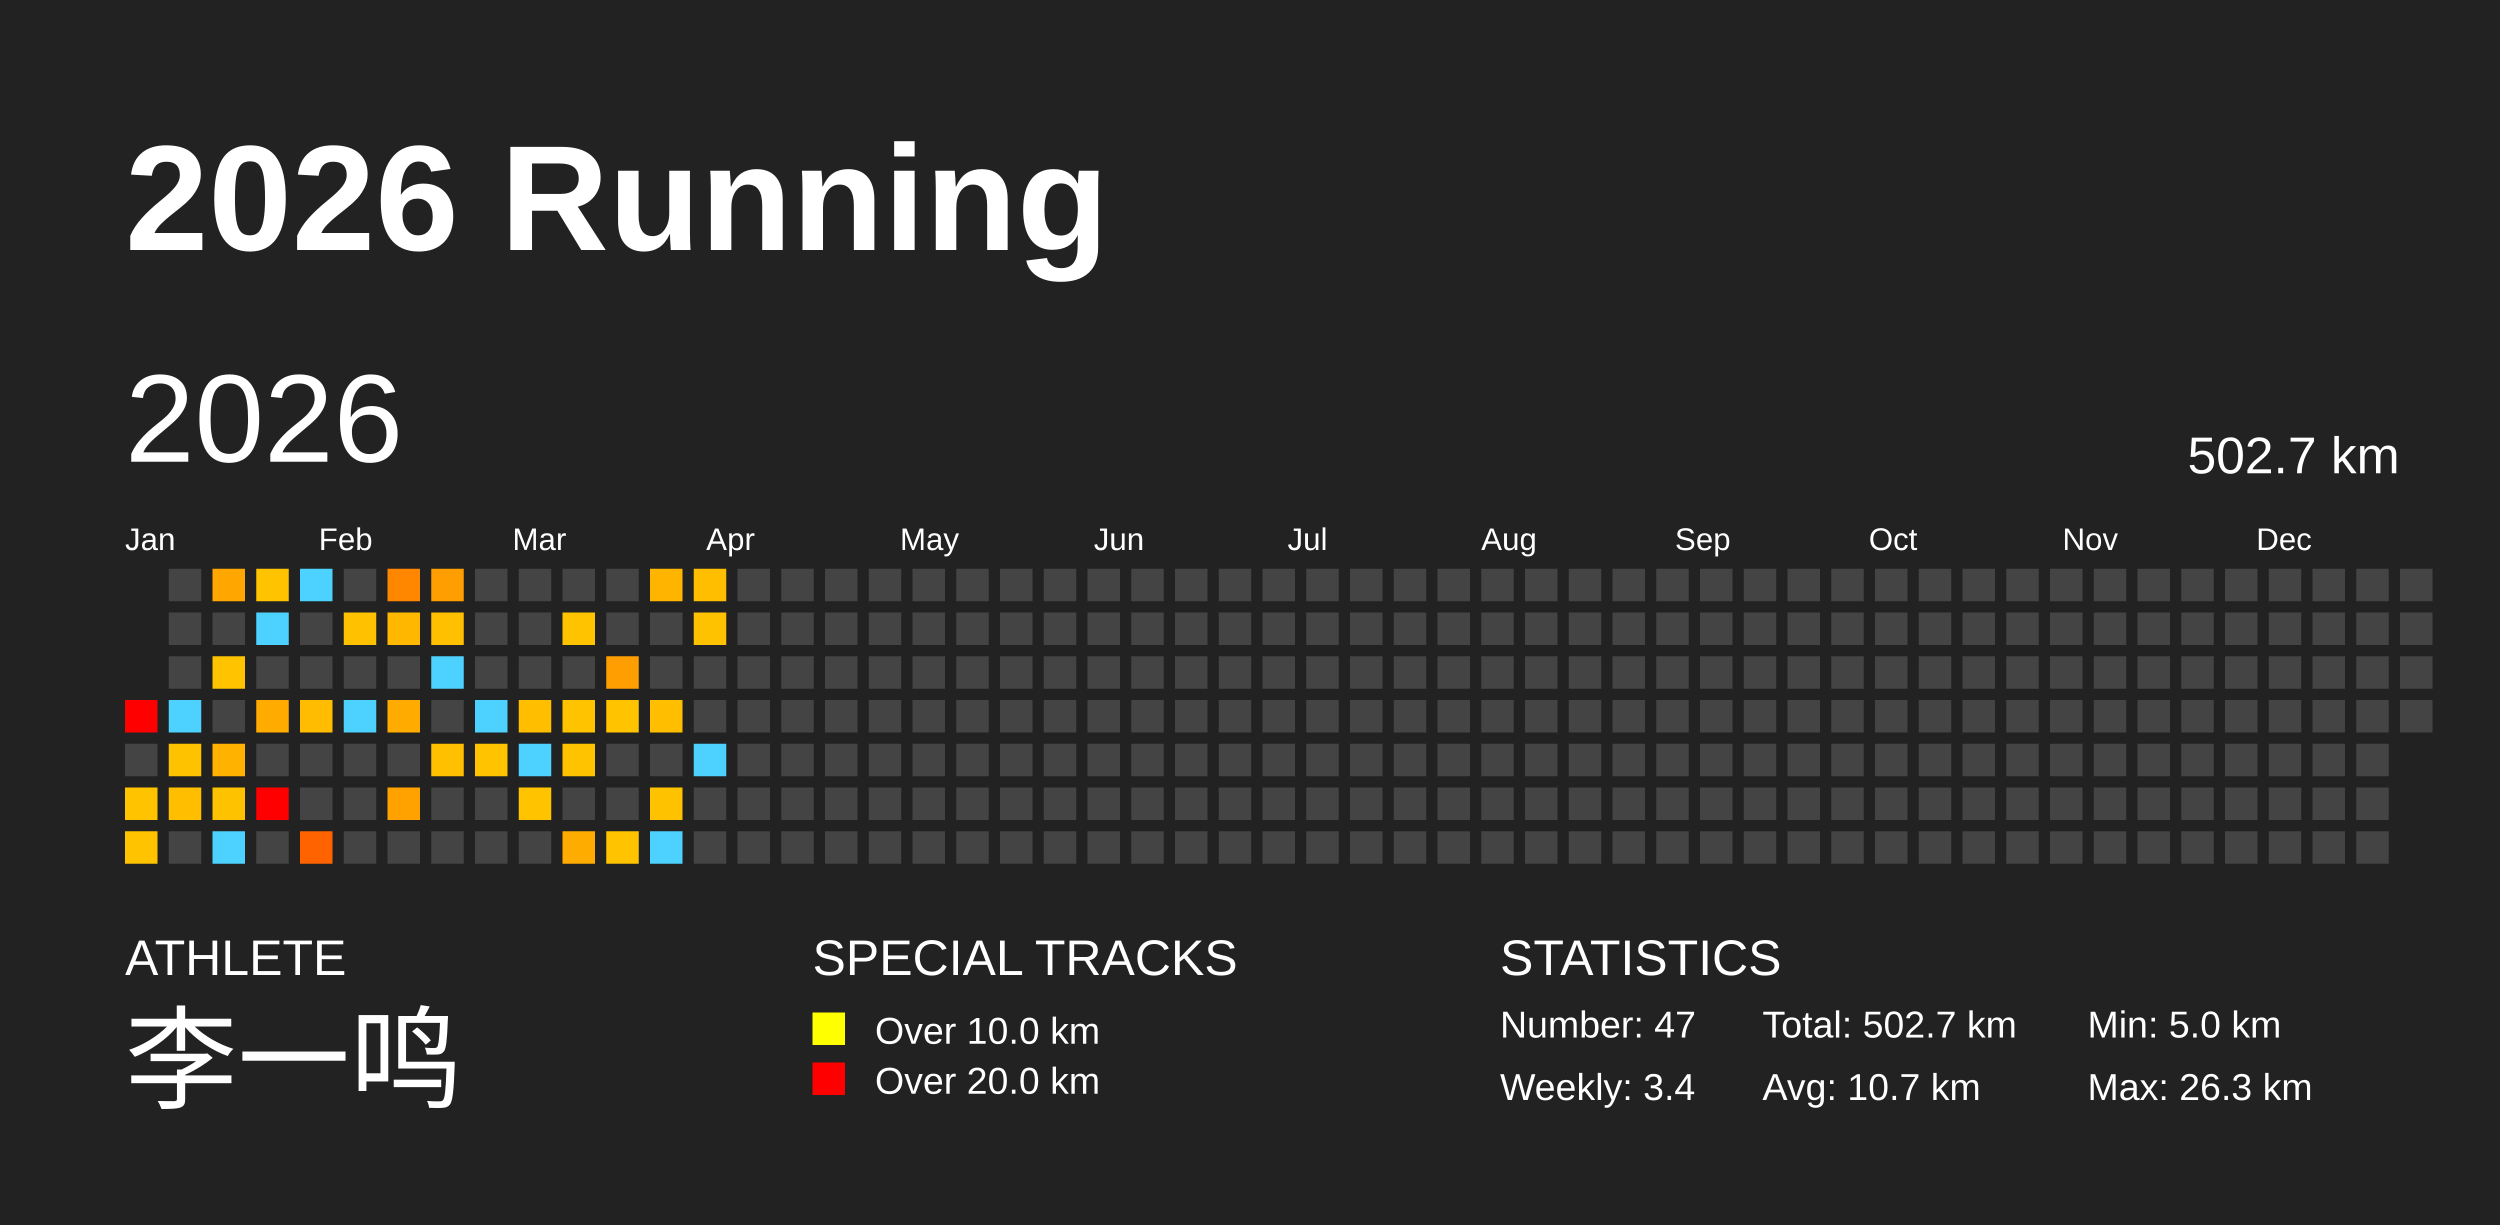
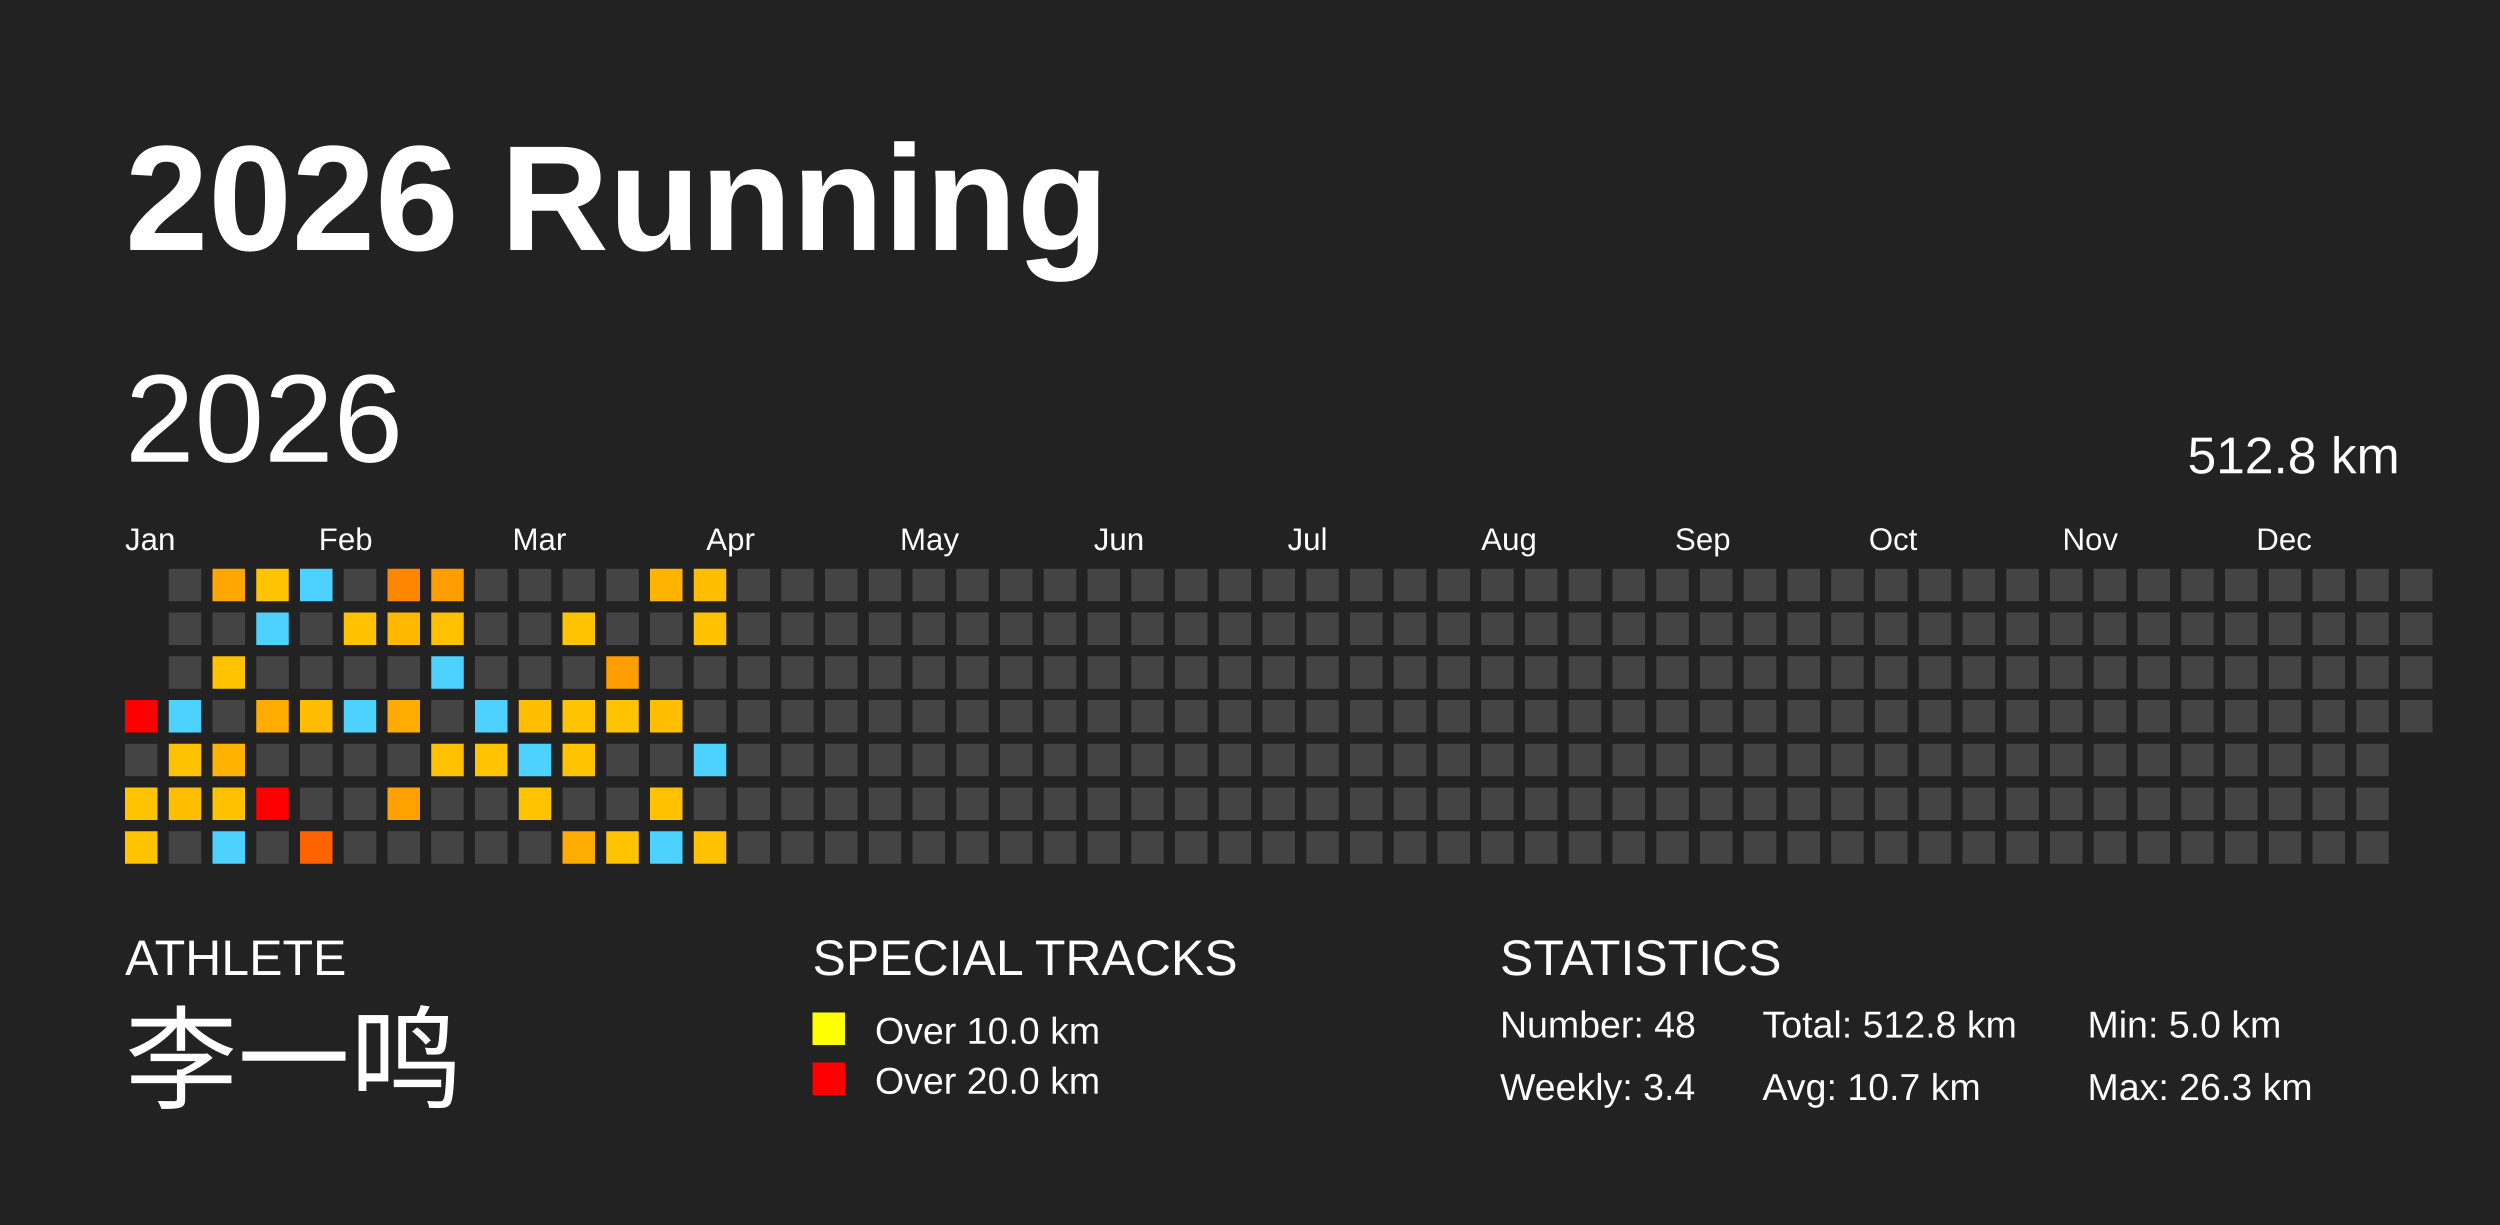
<svg xmlns="http://www.w3.org/2000/svg" baseProfile="full" height="98mm" version="1.1" viewBox="0,0,200,98" width="200mm">
  <defs />
  <rect fill="#222222" height="98" width="200" x="0" y="0" />
  <text fill="#FFFFFF" style="font-size:12px; font-family:Arial; font-weight:bold;" x="10" y="20">2026 Running</text>
  <text fill="#FFFFFF" style="font-size:4px; font-family:Arial" x="10" y="78">ATHLETE</text>
  <text fill="#FFFFFF" style="font-size:9px; font-family:Arial" x="10" y="88">李一鸣</text>
  <text fill="#FFFFFF" style="font-size:4px; font-family:Arial" x="65" y="78">SPECIAL TRACKS</text>
  <rect fill="yellow" height="2.6" width="2.6" x="65" y="81" />
  <text fill="#FFFFFF" style="font-size:3px; font-family:Arial" x="70" y="83.5">Over 10.0 km</text>
  <rect fill="red" height="2.6" width="2.6" x="65" y="85" />
  <text fill="#FFFFFF" style="font-size:3px; font-family:Arial" x="70" y="87.5">Over 20.0 km</text>
  <text fill="#FFFFFF" style="font-size:4px; font-family:Arial" x="120" y="78">STATISTICS</text>
-   <text fill="#FFFFFF" style="font-size:3px; font-family:Arial" x="120" y="83">Number: 47</text>
+   <text fill="#FFFFFF" style="font-size:3px; font-family:Arial" x="120" y="83">Number: 48</text>
  <text fill="#FFFFFF" style="font-size:3px; font-family:Arial" x="120" y="88">Weekly: 3.4</text>
-   <text fill="#FFFFFF" style="font-size:3px; font-family:Arial" x="141" y="83">Total: 502.7 km</text>
+   <text fill="#FFFFFF" style="font-size:3px; font-family:Arial" x="141" y="83">Total: 512.8 km</text>
  <text fill="#FFFFFF" style="font-size:3px; font-family:Arial" x="141" y="88">Avg: 10.7 km</text>
  <text fill="#FFFFFF" style="font-size:3px; font-family:Arial" x="167" y="83">Min: 5.0 km</text>
  <text fill="#FFFFFF" style="font-size:3px; font-family:Arial" x="167" y="88">Max: 26.3 km</text>
  <text dominant-baseline="hanging" fill="#FFFFFF" style="font-size:10.0px; font-family:Arial;" x="10" y="30">2026</text>
-   <text dominant-baseline="hanging" fill="#FFFFFF" style="font-size:4.125px; font-family:Arial;" x="175" y="35">502.7 km</text>
+   <text dominant-baseline="hanging" fill="#FFFFFF" style="font-size:4.125px; font-family:Arial;" x="175" y="35">512.8 km</text>
  <text fill="#FFFFFF" style="font-size:2.5px; font-family:Arial" x="10.0" y="44">Jan</text>
  <text fill="#FFFFFF" style="font-size:2.5px; font-family:Arial" x="25.5" y="44">Feb</text>
  <text fill="#FFFFFF" style="font-size:2.5px; font-family:Arial" x="41.0" y="44">Mar</text>
  <text fill="#FFFFFF" style="font-size:2.5px; font-family:Arial" x="56.5" y="44">Apr</text>
  <text fill="#FFFFFF" style="font-size:2.5px; font-family:Arial" x="72.0" y="44">May</text>
  <text fill="#FFFFFF" style="font-size:2.5px; font-family:Arial" x="87.5" y="44">Jun</text>
  <text fill="#FFFFFF" style="font-size:2.5px; font-family:Arial" x="103.0" y="44">Jul</text>
  <text fill="#FFFFFF" style="font-size:2.5px; font-family:Arial" x="118.5" y="44">Aug</text>
  <text fill="#FFFFFF" style="font-size:2.5px; font-family:Arial" x="134.0" y="44">Sep</text>
  <text fill="#FFFFFF" style="font-size:2.5px; font-family:Arial" x="149.5" y="44">Oct</text>
  <text fill="#FFFFFF" style="font-size:2.5px; font-family:Arial" x="165.0" y="44">Nov</text>
  <text fill="#FFFFFF" style="font-size:2.5px; font-family:Arial" x="180.5" y="44">Dec</text>
  <rect fill="red" height="2.6" width="2.6" x="10.0" y="56.0" />
  <rect fill="#444444" height="2.6" width="2.6" x="10.0" y="59.5" />
  <rect fill="#ffc300" height="2.6" width="2.6" x="10.0" y="63.0" />
  <rect fill="#ffc300" height="2.6" width="2.6" x="10.0" y="66.5" />
  <rect fill="#444444" height="2.6" width="2.6" x="13.5" y="45.5" />
  <rect fill="#444444" height="2.6" width="2.6" x="13.5" y="49.0" />
  <rect fill="#444444" height="2.6" width="2.6" x="13.5" y="52.5" />
  <rect fill="#4dd2ff" height="2.6" width="2.6" x="13.5" y="56.0" />
  <rect fill="#ffc200" height="2.6" width="2.6" x="13.5" y="59.5" />
  <rect fill="#ffbe00" height="2.6" width="2.6" x="13.5" y="63.0" />
  <rect fill="#444444" height="2.6" width="2.6" x="13.5" y="66.5" />
  <rect fill="#ffa700" height="2.6" width="2.6" x="17.0" y="45.5" />
  <rect fill="#444444" height="2.6" width="2.6" x="17.0" y="49.0" />
  <rect fill="#ffc300" height="2.6" width="2.6" x="17.0" y="52.5" />
  <rect fill="#444444" height="2.6" width="2.6" x="17.0" y="56.0" />
  <rect fill="#ffb200" height="2.6" width="2.6" x="17.0" y="59.5" />
  <rect fill="#ffc200" height="2.6" width="2.6" x="17.0" y="63.0" />
  <rect fill="#4dd2ff" height="2.6" width="2.6" x="17.0" y="66.5" />
  <rect fill="#ffc300" height="2.6" width="2.6" x="20.5" y="45.5" />
  <rect fill="#4dd2ff" height="2.6" width="2.6" x="20.5" y="49.0" />
  <rect fill="#444444" height="2.6" width="2.6" x="20.5" y="52.5" />
  <rect fill="#ffab00" height="2.6" width="2.6" x="20.5" y="56.0" />
  <rect fill="#444444" height="2.6" width="2.6" x="20.5" y="59.5" />
  <rect fill="red" height="2.6" width="2.6" x="20.5" y="63.0" />
  <rect fill="#444444" height="2.6" width="2.6" x="20.5" y="66.5" />
  <rect fill="#4dd2ff" height="2.6" width="2.6" x="24.0" y="45.5" />
  <rect fill="#444444" height="2.6" width="2.6" x="24.0" y="49.0" />
  <rect fill="#444444" height="2.6" width="2.6" x="24.0" y="52.5" />
  <rect fill="#ffbc00" height="2.6" width="2.6" x="24.0" y="56.0" />
  <rect fill="#444444" height="2.6" width="2.6" x="24.0" y="59.5" />
  <rect fill="#444444" height="2.6" width="2.6" x="24.0" y="63.0" />
  <rect fill="#ff6300" height="2.6" width="2.6" x="24.0" y="66.5" />
  <rect fill="#444444" height="2.6" width="2.6" x="27.5" y="45.5" />
  <rect fill="#ffc100" height="2.6" width="2.6" x="27.5" y="49.0" />
  <rect fill="#444444" height="2.6" width="2.6" x="27.5" y="52.5" />
  <rect fill="#4dd2ff" height="2.6" width="2.6" x="27.5" y="56.0" />
  <rect fill="#444444" height="2.6" width="2.6" x="27.5" y="59.5" />
  <rect fill="#444444" height="2.6" width="2.6" x="27.5" y="63.0" />
  <rect fill="#444444" height="2.6" width="2.6" x="27.5" y="66.5" />
  <rect fill="#ff8700" height="2.6" width="2.6" x="31.0" y="45.5" />
  <rect fill="#ffb700" height="2.6" width="2.6" x="31.0" y="49.0" />
  <rect fill="#444444" height="2.6" width="2.6" x="31.0" y="52.5" />
  <rect fill="#ffab00" height="2.6" width="2.6" x="31.0" y="56.0" />
  <rect fill="#444444" height="2.6" width="2.6" x="31.0" y="59.5" />
  <rect fill="#ffa200" height="2.6" width="2.6" x="31.0" y="63.0" />
  <rect fill="#444444" height="2.6" width="2.6" x="31.0" y="66.5" />
  <rect fill="#ff9e00" height="2.6" width="2.6" x="34.5" y="45.5" />
  <rect fill="#ffc000" height="2.6" width="2.6" x="34.5" y="49.0" />
  <rect fill="#4dd2ff" height="2.6" width="2.6" x="34.5" y="52.5" />
  <rect fill="#444444" height="2.6" width="2.6" x="34.5" y="56.0" />
  <rect fill="#ffc000" height="2.6" width="2.6" x="34.5" y="59.5" />
  <rect fill="#444444" height="2.6" width="2.6" x="34.5" y="63.0" />
  <rect fill="#444444" height="2.6" width="2.6" x="34.5" y="66.5" />
  <rect fill="#444444" height="2.6" width="2.6" x="38.0" y="45.5" />
  <rect fill="#444444" height="2.6" width="2.6" x="38.0" y="49.0" />
  <rect fill="#444444" height="2.6" width="2.6" x="38.0" y="52.5" />
  <rect fill="#4dd2ff" height="2.6" width="2.6" x="38.0" y="56.0" />
  <rect fill="#ffc300" height="2.6" width="2.6" x="38.0" y="59.5" />
  <rect fill="#444444" height="2.6" width="2.6" x="38.0" y="63.0" />
  <rect fill="#444444" height="2.6" width="2.6" x="38.0" y="66.5" />
  <rect fill="#444444" height="2.6" width="2.6" x="41.5" y="45.5" />
  <rect fill="#444444" height="2.6" width="2.6" x="41.5" y="49.0" />
  <rect fill="#444444" height="2.6" width="2.6" x="41.5" y="52.5" />
  <rect fill="#ffbf00" height="2.6" width="2.6" x="41.5" y="56.0" />
  <rect fill="#4dd2ff" height="2.6" width="2.6" x="41.5" y="59.5" />
  <rect fill="#ffc300" height="2.6" width="2.6" x="41.5" y="63.0" />
  <rect fill="#444444" height="2.6" width="2.6" x="41.5" y="66.5" />
  <rect fill="#444444" height="2.6" width="2.6" x="45.0" y="45.5" />
  <rect fill="#ffc300" height="2.6" width="2.6" x="45.0" y="49.0" />
  <rect fill="#444444" height="2.6" width="2.6" x="45.0" y="52.5" />
  <rect fill="#ffc300" height="2.6" width="2.6" x="45.0" y="56.0" />
  <rect fill="#ffc300" height="2.6" width="2.6" x="45.0" y="59.5" />
  <rect fill="#444444" height="2.6" width="2.6" x="45.0" y="63.0" />
  <rect fill="#ffac00" height="2.6" width="2.6" x="45.0" y="66.5" />
  <rect fill="#444444" height="2.6" width="2.6" x="48.5" y="45.5" />
  <rect fill="#444444" height="2.6" width="2.6" x="48.5" y="49.0" />
  <rect fill="#ff9e00" height="2.6" width="2.6" x="48.5" y="52.5" />
  <rect fill="#ffc300" height="2.6" width="2.6" x="48.5" y="56.0" />
  <rect fill="#444444" height="2.6" width="2.6" x="48.5" y="59.5" />
  <rect fill="#444444" height="2.6" width="2.6" x="48.5" y="63.0" />
  <rect fill="#ffc300" height="2.6" width="2.6" x="48.5" y="66.5" />
  <rect fill="#ffb500" height="2.6" width="2.6" x="52.0" y="45.5" />
  <rect fill="#444444" height="2.6" width="2.6" x="52.0" y="49.0" />
  <rect fill="#444444" height="2.6" width="2.6" x="52.0" y="52.5" />
  <rect fill="#ffbf00" height="2.6" width="2.6" x="52.0" y="56.0" />
  <rect fill="#444444" height="2.6" width="2.6" x="52.0" y="59.5" />
  <rect fill="#ffc200" height="2.6" width="2.6" x="52.0" y="63.0" />
  <rect fill="#4dd2ff" height="2.6" width="2.6" x="52.0" y="66.5" />
  <rect fill="#ffbf00" height="2.6" width="2.6" x="55.5" y="45.5" />
  <rect fill="#ffc200" height="2.6" width="2.6" x="55.5" y="49.0" />
  <rect fill="#444444" height="2.6" width="2.6" x="55.5" y="52.5" />
  <rect fill="#444444" height="2.6" width="2.6" x="55.5" y="56.0" />
  <rect fill="#4dd2ff" height="2.6" width="2.6" x="55.5" y="59.5" />
  <rect fill="#444444" height="2.6" width="2.6" x="55.5" y="63.0" />
-   <rect fill="#444444" height="2.6" width="2.6" x="55.5" y="66.5" />
+   <rect fill="#ffc200" height="2.6" width="2.6" x="55.5" y="66.5" />
  <rect fill="#444444" height="2.6" width="2.6" x="59.0" y="45.5" />
  <rect fill="#444444" height="2.6" width="2.6" x="59.0" y="49.0" />
  <rect fill="#444444" height="2.6" width="2.6" x="59.0" y="52.5" />
  <rect fill="#444444" height="2.6" width="2.6" x="59.0" y="56.0" />
  <rect fill="#444444" height="2.6" width="2.6" x="59.0" y="59.5" />
  <rect fill="#444444" height="2.6" width="2.6" x="59.0" y="63.0" />
  <rect fill="#444444" height="2.6" width="2.6" x="59.0" y="66.5" />
  <rect fill="#444444" height="2.6" width="2.6" x="62.5" y="45.5" />
  <rect fill="#444444" height="2.6" width="2.6" x="62.5" y="49.0" />
  <rect fill="#444444" height="2.6" width="2.6" x="62.5" y="52.5" />
  <rect fill="#444444" height="2.6" width="2.6" x="62.5" y="56.0" />
  <rect fill="#444444" height="2.6" width="2.6" x="62.5" y="59.5" />
  <rect fill="#444444" height="2.6" width="2.6" x="62.5" y="63.0" />
  <rect fill="#444444" height="2.6" width="2.6" x="62.5" y="66.5" />
  <rect fill="#444444" height="2.6" width="2.6" x="66.0" y="45.5" />
  <rect fill="#444444" height="2.6" width="2.6" x="66.0" y="49.0" />
  <rect fill="#444444" height="2.6" width="2.6" x="66.0" y="52.5" />
  <rect fill="#444444" height="2.6" width="2.6" x="66.0" y="56.0" />
  <rect fill="#444444" height="2.6" width="2.6" x="66.0" y="59.5" />
  <rect fill="#444444" height="2.6" width="2.6" x="66.0" y="63.0" />
  <rect fill="#444444" height="2.6" width="2.6" x="66.0" y="66.5" />
  <rect fill="#444444" height="2.6" width="2.6" x="69.5" y="45.5" />
  <rect fill="#444444" height="2.6" width="2.6" x="69.5" y="49.0" />
  <rect fill="#444444" height="2.6" width="2.6" x="69.5" y="52.5" />
  <rect fill="#444444" height="2.6" width="2.6" x="69.5" y="56.0" />
  <rect fill="#444444" height="2.6" width="2.6" x="69.5" y="59.5" />
  <rect fill="#444444" height="2.6" width="2.6" x="69.5" y="63.0" />
  <rect fill="#444444" height="2.6" width="2.6" x="69.5" y="66.5" />
  <rect fill="#444444" height="2.6" width="2.6" x="73.0" y="45.5" />
  <rect fill="#444444" height="2.6" width="2.6" x="73.0" y="49.0" />
  <rect fill="#444444" height="2.6" width="2.6" x="73.0" y="52.5" />
  <rect fill="#444444" height="2.6" width="2.6" x="73.0" y="56.0" />
  <rect fill="#444444" height="2.6" width="2.6" x="73.0" y="59.5" />
  <rect fill="#444444" height="2.6" width="2.6" x="73.0" y="63.0" />
  <rect fill="#444444" height="2.6" width="2.6" x="73.0" y="66.5" />
  <rect fill="#444444" height="2.6" width="2.6" x="76.5" y="45.5" />
  <rect fill="#444444" height="2.6" width="2.6" x="76.5" y="49.0" />
  <rect fill="#444444" height="2.6" width="2.6" x="76.5" y="52.5" />
  <rect fill="#444444" height="2.6" width="2.6" x="76.5" y="56.0" />
  <rect fill="#444444" height="2.6" width="2.6" x="76.5" y="59.5" />
  <rect fill="#444444" height="2.6" width="2.6" x="76.5" y="63.0" />
  <rect fill="#444444" height="2.6" width="2.6" x="76.5" y="66.5" />
  <rect fill="#444444" height="2.6" width="2.6" x="80.0" y="45.5" />
  <rect fill="#444444" height="2.6" width="2.6" x="80.0" y="49.0" />
  <rect fill="#444444" height="2.6" width="2.6" x="80.0" y="52.5" />
  <rect fill="#444444" height="2.6" width="2.6" x="80.0" y="56.0" />
  <rect fill="#444444" height="2.6" width="2.6" x="80.0" y="59.5" />
  <rect fill="#444444" height="2.6" width="2.6" x="80.0" y="63.0" />
  <rect fill="#444444" height="2.6" width="2.6" x="80.0" y="66.5" />
  <rect fill="#444444" height="2.6" width="2.6" x="83.5" y="45.5" />
  <rect fill="#444444" height="2.6" width="2.6" x="83.5" y="49.0" />
  <rect fill="#444444" height="2.6" width="2.6" x="83.5" y="52.5" />
  <rect fill="#444444" height="2.6" width="2.6" x="83.5" y="56.0" />
  <rect fill="#444444" height="2.6" width="2.6" x="83.5" y="59.5" />
  <rect fill="#444444" height="2.6" width="2.6" x="83.5" y="63.0" />
  <rect fill="#444444" height="2.6" width="2.6" x="83.5" y="66.5" />
  <rect fill="#444444" height="2.6" width="2.6" x="87.0" y="45.5" />
  <rect fill="#444444" height="2.6" width="2.6" x="87.0" y="49.0" />
  <rect fill="#444444" height="2.6" width="2.6" x="87.0" y="52.5" />
  <rect fill="#444444" height="2.6" width="2.6" x="87.0" y="56.0" />
  <rect fill="#444444" height="2.6" width="2.6" x="87.0" y="59.5" />
  <rect fill="#444444" height="2.6" width="2.6" x="87.0" y="63.0" />
  <rect fill="#444444" height="2.6" width="2.6" x="87.0" y="66.5" />
  <rect fill="#444444" height="2.6" width="2.6" x="90.5" y="45.5" />
  <rect fill="#444444" height="2.6" width="2.6" x="90.5" y="49.0" />
  <rect fill="#444444" height="2.6" width="2.6" x="90.5" y="52.5" />
  <rect fill="#444444" height="2.6" width="2.6" x="90.5" y="56.0" />
  <rect fill="#444444" height="2.6" width="2.6" x="90.5" y="59.5" />
  <rect fill="#444444" height="2.6" width="2.6" x="90.5" y="63.0" />
  <rect fill="#444444" height="2.6" width="2.6" x="90.5" y="66.5" />
  <rect fill="#444444" height="2.6" width="2.6" x="94.0" y="45.5" />
  <rect fill="#444444" height="2.6" width="2.6" x="94.0" y="49.0" />
  <rect fill="#444444" height="2.6" width="2.6" x="94.0" y="52.5" />
  <rect fill="#444444" height="2.6" width="2.6" x="94.0" y="56.0" />
  <rect fill="#444444" height="2.6" width="2.6" x="94.0" y="59.5" />
  <rect fill="#444444" height="2.6" width="2.6" x="94.0" y="63.0" />
  <rect fill="#444444" height="2.6" width="2.6" x="94.0" y="66.5" />
  <rect fill="#444444" height="2.6" width="2.6" x="97.5" y="45.5" />
  <rect fill="#444444" height="2.6" width="2.6" x="97.5" y="49.0" />
  <rect fill="#444444" height="2.6" width="2.6" x="97.5" y="52.5" />
  <rect fill="#444444" height="2.6" width="2.6" x="97.5" y="56.0" />
  <rect fill="#444444" height="2.6" width="2.6" x="97.5" y="59.5" />
  <rect fill="#444444" height="2.6" width="2.6" x="97.5" y="63.0" />
  <rect fill="#444444" height="2.6" width="2.6" x="97.5" y="66.5" />
  <rect fill="#444444" height="2.6" width="2.6" x="101.0" y="45.5" />
  <rect fill="#444444" height="2.6" width="2.6" x="101.0" y="49.0" />
  <rect fill="#444444" height="2.6" width="2.6" x="101.0" y="52.5" />
  <rect fill="#444444" height="2.6" width="2.6" x="101.0" y="56.0" />
  <rect fill="#444444" height="2.6" width="2.6" x="101.0" y="59.5" />
  <rect fill="#444444" height="2.6" width="2.6" x="101.0" y="63.0" />
  <rect fill="#444444" height="2.6" width="2.6" x="101.0" y="66.5" />
  <rect fill="#444444" height="2.6" width="2.6" x="104.5" y="45.5" />
  <rect fill="#444444" height="2.6" width="2.6" x="104.5" y="49.0" />
  <rect fill="#444444" height="2.6" width="2.6" x="104.5" y="52.5" />
  <rect fill="#444444" height="2.6" width="2.6" x="104.5" y="56.0" />
  <rect fill="#444444" height="2.6" width="2.6" x="104.5" y="59.5" />
  <rect fill="#444444" height="2.6" width="2.6" x="104.5" y="63.0" />
  <rect fill="#444444" height="2.6" width="2.6" x="104.5" y="66.5" />
  <rect fill="#444444" height="2.6" width="2.6" x="108.0" y="45.5" />
  <rect fill="#444444" height="2.6" width="2.6" x="108.0" y="49.0" />
  <rect fill="#444444" height="2.6" width="2.6" x="108.0" y="52.5" />
  <rect fill="#444444" height="2.6" width="2.6" x="108.0" y="56.0" />
  <rect fill="#444444" height="2.6" width="2.6" x="108.0" y="59.5" />
  <rect fill="#444444" height="2.6" width="2.6" x="108.0" y="63.0" />
  <rect fill="#444444" height="2.6" width="2.6" x="108.0" y="66.5" />
  <rect fill="#444444" height="2.6" width="2.6" x="111.5" y="45.5" />
  <rect fill="#444444" height="2.6" width="2.6" x="111.5" y="49.0" />
  <rect fill="#444444" height="2.6" width="2.6" x="111.5" y="52.5" />
  <rect fill="#444444" height="2.6" width="2.6" x="111.5" y="56.0" />
  <rect fill="#444444" height="2.6" width="2.6" x="111.5" y="59.5" />
  <rect fill="#444444" height="2.6" width="2.6" x="111.5" y="63.0" />
  <rect fill="#444444" height="2.6" width="2.6" x="111.5" y="66.5" />
  <rect fill="#444444" height="2.6" width="2.6" x="115.0" y="45.5" />
  <rect fill="#444444" height="2.6" width="2.6" x="115.0" y="49.0" />
  <rect fill="#444444" height="2.6" width="2.6" x="115.0" y="52.5" />
  <rect fill="#444444" height="2.6" width="2.6" x="115.0" y="56.0" />
  <rect fill="#444444" height="2.6" width="2.6" x="115.0" y="59.5" />
  <rect fill="#444444" height="2.6" width="2.6" x="115.0" y="63.0" />
  <rect fill="#444444" height="2.6" width="2.6" x="115.0" y="66.5" />
  <rect fill="#444444" height="2.6" width="2.6" x="118.5" y="45.5" />
  <rect fill="#444444" height="2.6" width="2.6" x="118.5" y="49.0" />
  <rect fill="#444444" height="2.6" width="2.6" x="118.5" y="52.5" />
  <rect fill="#444444" height="2.6" width="2.6" x="118.5" y="56.0" />
  <rect fill="#444444" height="2.6" width="2.6" x="118.5" y="59.5" />
  <rect fill="#444444" height="2.6" width="2.6" x="118.5" y="63.0" />
  <rect fill="#444444" height="2.6" width="2.6" x="118.5" y="66.5" />
  <rect fill="#444444" height="2.6" width="2.6" x="122.0" y="45.5" />
  <rect fill="#444444" height="2.6" width="2.6" x="122.0" y="49.0" />
  <rect fill="#444444" height="2.6" width="2.6" x="122.0" y="52.5" />
  <rect fill="#444444" height="2.6" width="2.6" x="122.0" y="56.0" />
  <rect fill="#444444" height="2.6" width="2.6" x="122.0" y="59.5" />
  <rect fill="#444444" height="2.6" width="2.6" x="122.0" y="63.0" />
  <rect fill="#444444" height="2.6" width="2.6" x="122.0" y="66.5" />
  <rect fill="#444444" height="2.6" width="2.6" x="125.5" y="45.5" />
  <rect fill="#444444" height="2.6" width="2.6" x="125.5" y="49.0" />
  <rect fill="#444444" height="2.6" width="2.6" x="125.5" y="52.5" />
  <rect fill="#444444" height="2.6" width="2.6" x="125.5" y="56.0" />
  <rect fill="#444444" height="2.6" width="2.6" x="125.5" y="59.5" />
  <rect fill="#444444" height="2.6" width="2.6" x="125.5" y="63.0" />
  <rect fill="#444444" height="2.6" width="2.6" x="125.5" y="66.5" />
  <rect fill="#444444" height="2.6" width="2.6" x="129.0" y="45.5" />
  <rect fill="#444444" height="2.6" width="2.6" x="129.0" y="49.0" />
  <rect fill="#444444" height="2.6" width="2.6" x="129.0" y="52.5" />
  <rect fill="#444444" height="2.6" width="2.6" x="129.0" y="56.0" />
  <rect fill="#444444" height="2.6" width="2.6" x="129.0" y="59.5" />
  <rect fill="#444444" height="2.6" width="2.6" x="129.0" y="63.0" />
  <rect fill="#444444" height="2.6" width="2.6" x="129.0" y="66.5" />
  <rect fill="#444444" height="2.6" width="2.6" x="132.5" y="45.5" />
  <rect fill="#444444" height="2.6" width="2.6" x="132.5" y="49.0" />
  <rect fill="#444444" height="2.6" width="2.6" x="132.5" y="52.5" />
  <rect fill="#444444" height="2.6" width="2.6" x="132.5" y="56.0" />
  <rect fill="#444444" height="2.6" width="2.6" x="132.5" y="59.5" />
  <rect fill="#444444" height="2.6" width="2.6" x="132.5" y="63.0" />
  <rect fill="#444444" height="2.6" width="2.6" x="132.5" y="66.5" />
  <rect fill="#444444" height="2.6" width="2.6" x="136.0" y="45.5" />
  <rect fill="#444444" height="2.6" width="2.6" x="136.0" y="49.0" />
  <rect fill="#444444" height="2.6" width="2.6" x="136.0" y="52.5" />
  <rect fill="#444444" height="2.6" width="2.6" x="136.0" y="56.0" />
  <rect fill="#444444" height="2.6" width="2.6" x="136.0" y="59.5" />
  <rect fill="#444444" height="2.6" width="2.6" x="136.0" y="63.0" />
  <rect fill="#444444" height="2.6" width="2.6" x="136.0" y="66.5" />
  <rect fill="#444444" height="2.6" width="2.6" x="139.5" y="45.5" />
  <rect fill="#444444" height="2.6" width="2.6" x="139.5" y="49.0" />
  <rect fill="#444444" height="2.6" width="2.6" x="139.5" y="52.5" />
  <rect fill="#444444" height="2.6" width="2.6" x="139.5" y="56.0" />
  <rect fill="#444444" height="2.6" width="2.6" x="139.5" y="59.5" />
  <rect fill="#444444" height="2.6" width="2.6" x="139.5" y="63.0" />
  <rect fill="#444444" height="2.6" width="2.6" x="139.5" y="66.5" />
  <rect fill="#444444" height="2.6" width="2.6" x="143.0" y="45.5" />
  <rect fill="#444444" height="2.6" width="2.6" x="143.0" y="49.0" />
  <rect fill="#444444" height="2.6" width="2.6" x="143.0" y="52.5" />
  <rect fill="#444444" height="2.6" width="2.6" x="143.0" y="56.0" />
  <rect fill="#444444" height="2.6" width="2.6" x="143.0" y="59.5" />
  <rect fill="#444444" height="2.6" width="2.6" x="143.0" y="63.0" />
  <rect fill="#444444" height="2.6" width="2.6" x="143.0" y="66.5" />
  <rect fill="#444444" height="2.6" width="2.6" x="146.5" y="45.5" />
  <rect fill="#444444" height="2.6" width="2.6" x="146.5" y="49.0" />
  <rect fill="#444444" height="2.6" width="2.6" x="146.5" y="52.5" />
  <rect fill="#444444" height="2.6" width="2.6" x="146.5" y="56.0" />
  <rect fill="#444444" height="2.6" width="2.6" x="146.5" y="59.5" />
  <rect fill="#444444" height="2.6" width="2.6" x="146.5" y="63.0" />
  <rect fill="#444444" height="2.6" width="2.6" x="146.5" y="66.5" />
  <rect fill="#444444" height="2.6" width="2.6" x="150.0" y="45.5" />
  <rect fill="#444444" height="2.6" width="2.6" x="150.0" y="49.0" />
  <rect fill="#444444" height="2.6" width="2.6" x="150.0" y="52.5" />
  <rect fill="#444444" height="2.6" width="2.6" x="150.0" y="56.0" />
  <rect fill="#444444" height="2.6" width="2.6" x="150.0" y="59.5" />
  <rect fill="#444444" height="2.6" width="2.6" x="150.0" y="63.0" />
  <rect fill="#444444" height="2.6" width="2.6" x="150.0" y="66.5" />
  <rect fill="#444444" height="2.6" width="2.6" x="153.5" y="45.5" />
  <rect fill="#444444" height="2.6" width="2.6" x="153.5" y="49.0" />
  <rect fill="#444444" height="2.6" width="2.6" x="153.5" y="52.5" />
  <rect fill="#444444" height="2.6" width="2.6" x="153.5" y="56.0" />
  <rect fill="#444444" height="2.6" width="2.6" x="153.5" y="59.5" />
  <rect fill="#444444" height="2.6" width="2.6" x="153.5" y="63.0" />
  <rect fill="#444444" height="2.6" width="2.6" x="153.5" y="66.5" />
  <rect fill="#444444" height="2.6" width="2.6" x="157.0" y="45.5" />
  <rect fill="#444444" height="2.6" width="2.6" x="157.0" y="49.0" />
  <rect fill="#444444" height="2.6" width="2.6" x="157.0" y="52.5" />
  <rect fill="#444444" height="2.6" width="2.6" x="157.0" y="56.0" />
  <rect fill="#444444" height="2.6" width="2.6" x="157.0" y="59.5" />
  <rect fill="#444444" height="2.6" width="2.6" x="157.0" y="63.0" />
  <rect fill="#444444" height="2.6" width="2.6" x="157.0" y="66.5" />
  <rect fill="#444444" height="2.6" width="2.6" x="160.5" y="45.5" />
  <rect fill="#444444" height="2.6" width="2.6" x="160.5" y="49.0" />
  <rect fill="#444444" height="2.6" width="2.6" x="160.5" y="52.5" />
  <rect fill="#444444" height="2.6" width="2.6" x="160.5" y="56.0" />
  <rect fill="#444444" height="2.6" width="2.6" x="160.5" y="59.5" />
  <rect fill="#444444" height="2.6" width="2.6" x="160.5" y="63.0" />
  <rect fill="#444444" height="2.6" width="2.6" x="160.5" y="66.5" />
  <rect fill="#444444" height="2.6" width="2.6" x="164.0" y="45.5" />
  <rect fill="#444444" height="2.6" width="2.6" x="164.0" y="49.0" />
  <rect fill="#444444" height="2.6" width="2.6" x="164.0" y="52.5" />
  <rect fill="#444444" height="2.6" width="2.6" x="164.0" y="56.0" />
  <rect fill="#444444" height="2.6" width="2.6" x="164.0" y="59.5" />
  <rect fill="#444444" height="2.6" width="2.6" x="164.0" y="63.0" />
  <rect fill="#444444" height="2.6" width="2.6" x="164.0" y="66.5" />
  <rect fill="#444444" height="2.6" width="2.6" x="167.5" y="45.5" />
  <rect fill="#444444" height="2.6" width="2.6" x="167.5" y="49.0" />
  <rect fill="#444444" height="2.6" width="2.6" x="167.5" y="52.5" />
  <rect fill="#444444" height="2.6" width="2.6" x="167.5" y="56.0" />
  <rect fill="#444444" height="2.6" width="2.6" x="167.5" y="59.5" />
  <rect fill="#444444" height="2.6" width="2.6" x="167.5" y="63.0" />
  <rect fill="#444444" height="2.6" width="2.6" x="167.5" y="66.5" />
  <rect fill="#444444" height="2.6" width="2.6" x="171.0" y="45.5" />
  <rect fill="#444444" height="2.6" width="2.6" x="171.0" y="49.0" />
  <rect fill="#444444" height="2.6" width="2.6" x="171.0" y="52.5" />
  <rect fill="#444444" height="2.6" width="2.6" x="171.0" y="56.0" />
  <rect fill="#444444" height="2.6" width="2.6" x="171.0" y="59.5" />
  <rect fill="#444444" height="2.6" width="2.6" x="171.0" y="63.0" />
  <rect fill="#444444" height="2.6" width="2.6" x="171.0" y="66.5" />
  <rect fill="#444444" height="2.6" width="2.6" x="174.5" y="45.5" />
  <rect fill="#444444" height="2.6" width="2.6" x="174.5" y="49.0" />
  <rect fill="#444444" height="2.6" width="2.6" x="174.5" y="52.5" />
  <rect fill="#444444" height="2.6" width="2.6" x="174.5" y="56.0" />
  <rect fill="#444444" height="2.6" width="2.6" x="174.5" y="59.5" />
  <rect fill="#444444" height="2.6" width="2.6" x="174.5" y="63.0" />
  <rect fill="#444444" height="2.6" width="2.6" x="174.5" y="66.5" />
  <rect fill="#444444" height="2.6" width="2.6" x="178.0" y="45.5" />
  <rect fill="#444444" height="2.6" width="2.6" x="178.0" y="49.0" />
  <rect fill="#444444" height="2.6" width="2.6" x="178.0" y="52.5" />
  <rect fill="#444444" height="2.6" width="2.6" x="178.0" y="56.0" />
  <rect fill="#444444" height="2.6" width="2.6" x="178.0" y="59.5" />
  <rect fill="#444444" height="2.6" width="2.6" x="178.0" y="63.0" />
  <rect fill="#444444" height="2.6" width="2.6" x="178.0" y="66.5" />
  <rect fill="#444444" height="2.6" width="2.6" x="181.5" y="45.5" />
  <rect fill="#444444" height="2.6" width="2.6" x="181.5" y="49.0" />
  <rect fill="#444444" height="2.6" width="2.6" x="181.5" y="52.5" />
  <rect fill="#444444" height="2.6" width="2.6" x="181.5" y="56.0" />
  <rect fill="#444444" height="2.6" width="2.6" x="181.5" y="59.5" />
  <rect fill="#444444" height="2.6" width="2.6" x="181.5" y="63.0" />
  <rect fill="#444444" height="2.6" width="2.6" x="181.5" y="66.5" />
  <rect fill="#444444" height="2.6" width="2.6" x="185.0" y="45.5" />
  <rect fill="#444444" height="2.6" width="2.6" x="185.0" y="49.0" />
  <rect fill="#444444" height="2.6" width="2.6" x="185.0" y="52.5" />
  <rect fill="#444444" height="2.6" width="2.6" x="185.0" y="56.0" />
  <rect fill="#444444" height="2.6" width="2.6" x="185.0" y="59.5" />
  <rect fill="#444444" height="2.6" width="2.6" x="185.0" y="63.0" />
  <rect fill="#444444" height="2.6" width="2.6" x="185.0" y="66.5" />
  <rect fill="#444444" height="2.6" width="2.6" x="188.5" y="45.5" />
  <rect fill="#444444" height="2.6" width="2.6" x="188.5" y="49.0" />
  <rect fill="#444444" height="2.6" width="2.6" x="188.5" y="52.5" />
  <rect fill="#444444" height="2.6" width="2.6" x="188.5" y="56.0" />
  <rect fill="#444444" height="2.6" width="2.6" x="188.5" y="59.5" />
  <rect fill="#444444" height="2.6" width="2.6" x="188.5" y="63.0" />
  <rect fill="#444444" height="2.6" width="2.6" x="188.5" y="66.5" />
  <rect fill="#444444" height="2.6" width="2.6" x="192.0" y="45.5" />
  <rect fill="#444444" height="2.6" width="2.6" x="192.0" y="49.0" />
  <rect fill="#444444" height="2.6" width="2.6" x="192.0" y="52.5" />
  <rect fill="#444444" height="2.6" width="2.6" x="192.0" y="56.0" />
</svg>
